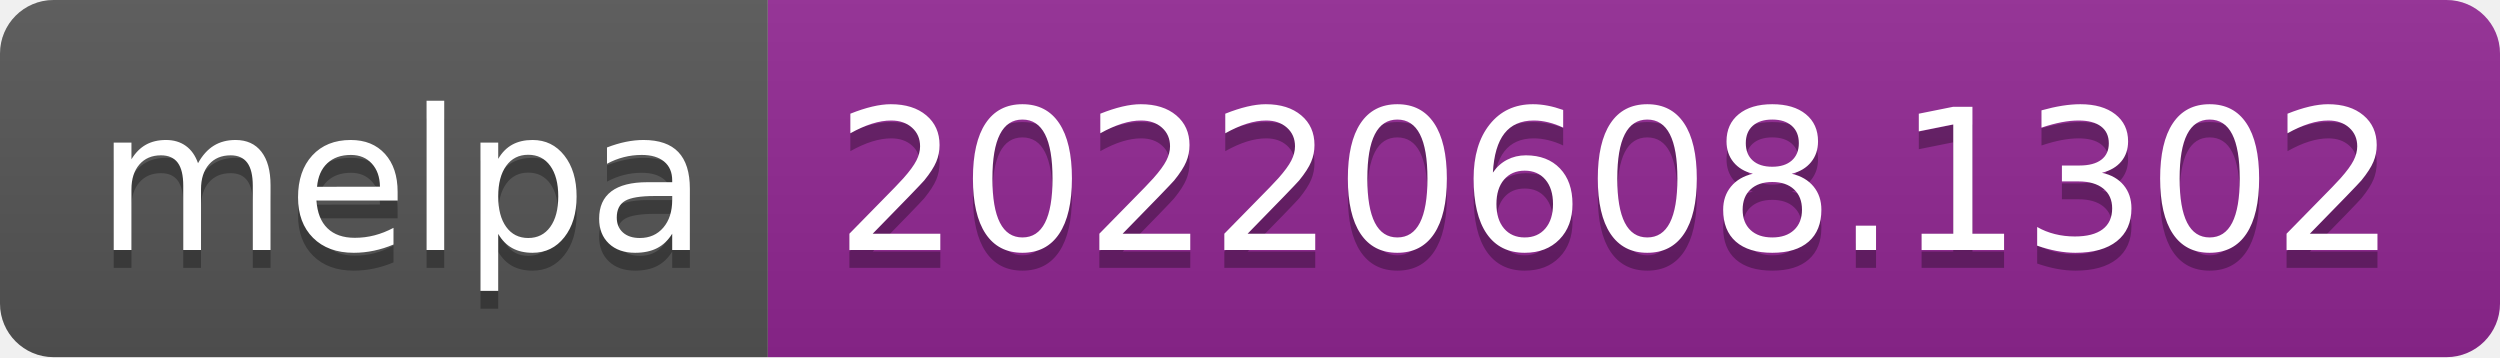
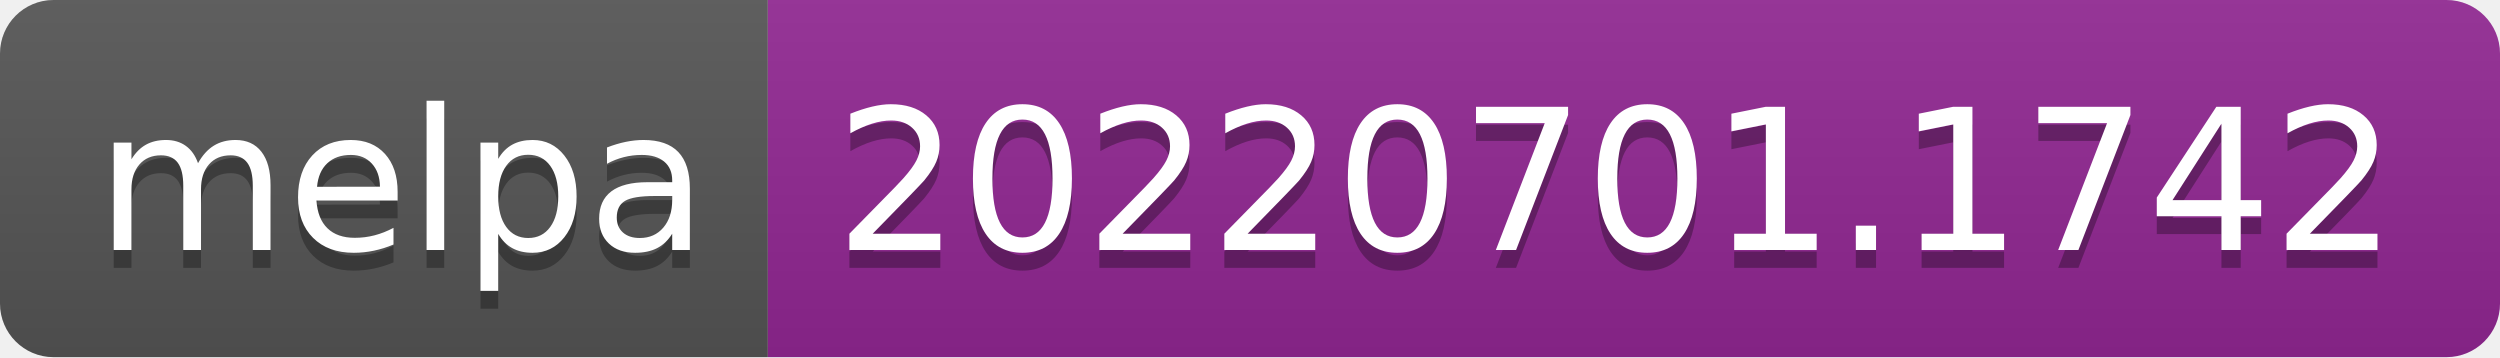
- <svg xmlns="http://www.w3.org/2000/svg" width="140" height="20" role="img" aria-label="melpa: 20220608.1302">
+ <svg xmlns="http://www.w3.org/2000/svg" width="140" height="20" role="img" aria-label="melpa: 20220701.1742">
  <linearGradient id="s" x2="0" y2="100%">
    <stop offset="0" stop-color="#bbb" stop-opacity=".1" />
    <stop offset="1" stop-opacity=".1" />
  </linearGradient>
  <clipPath id="r">
    <rect width="140" height="20" rx="3" fill="#fff" />
  </clipPath>
  <g clip-path="url(#r)">
    <rect width="43" height="20" fill="#555" />
    <rect x="43" width="97" height="20" fill="#922793" />
    <rect width="140" height="20" fill="url(#s)" />
  </g>
  <g fill="#fff" text-anchor="middle" font-family="Verdana,Geneva,DejaVu Sans,sans-serif" text-rendering="geometricPrecision" font-size="110">
    <text aria-hidden="true" x="225" y="150" fill="#010101" fill-opacity=".3" transform="scale(.1)" textLength="330">melpa</text>
    <text x="225" y="140" transform="scale(.1)" fill="#fff" textLength="330">melpa</text>
-     <text aria-hidden="true" x="905" y="150" fill="#010101" fill-opacity=".3" transform="scale(.1)" textLength="870">20220608.1302</text>
-     <text x="905" y="140" transform="scale(.1)" fill="#fff" textLength="870">20220608.1302</text>
+     <text aria-hidden="true" x="905" y="150" fill="#010101" fill-opacity=".3" transform="scale(.1)" textLength="870">20220701.1742</text>
+     <text x="905" y="140" transform="scale(.1)" fill="#fff" textLength="870">20220701.1742</text>
  </g>
</svg>
